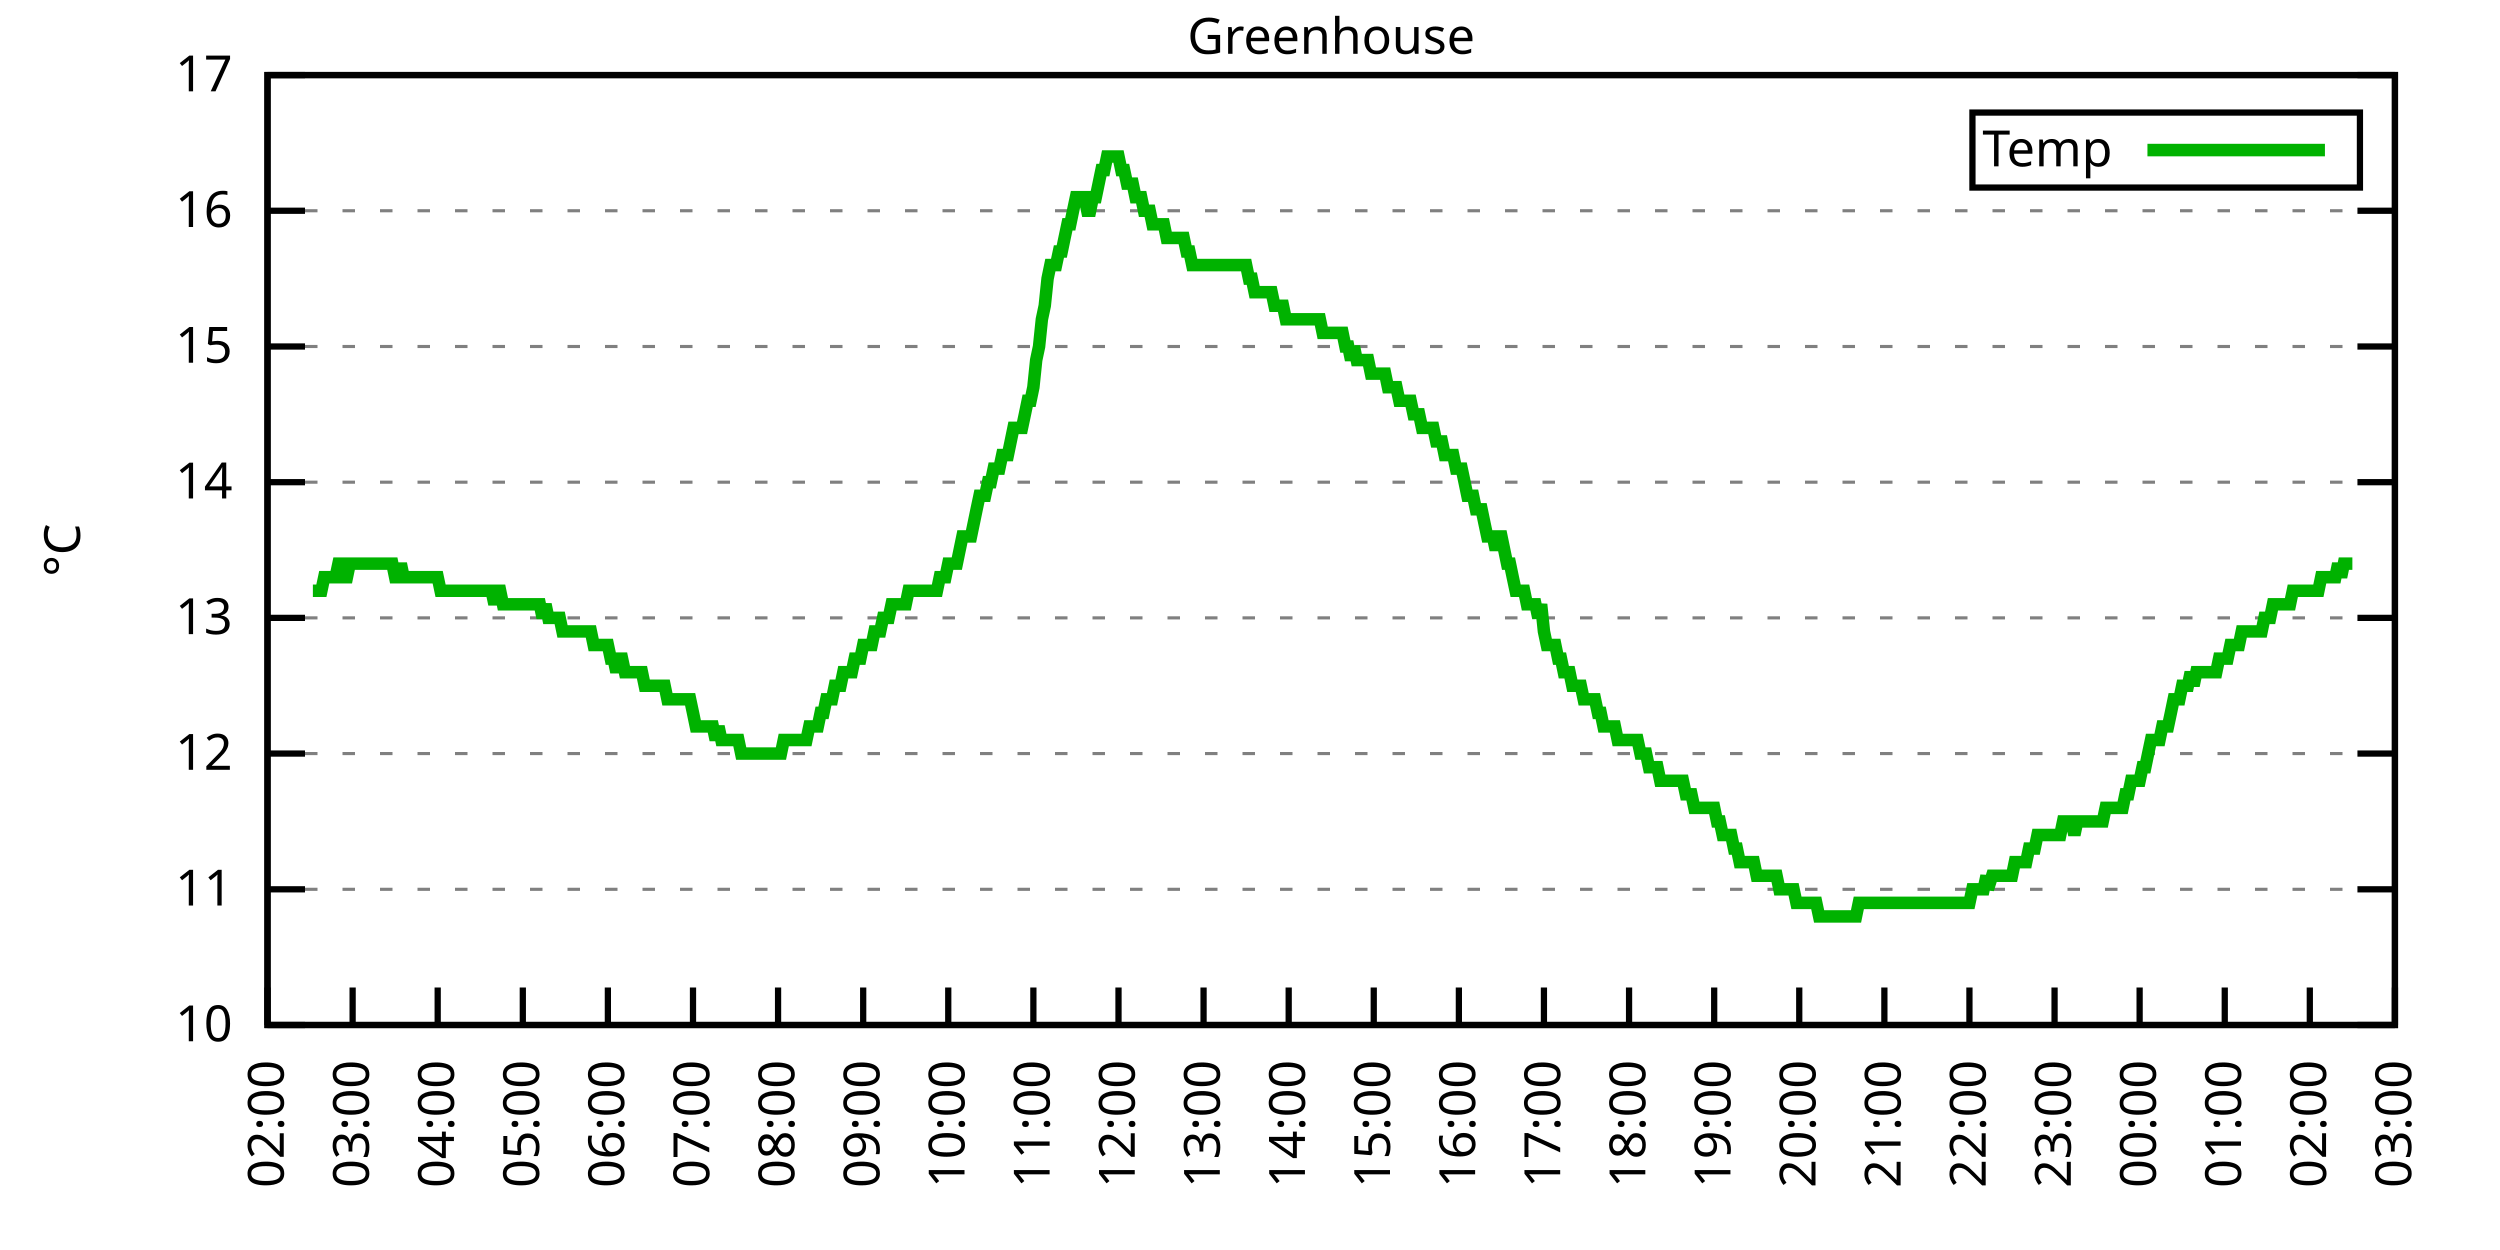
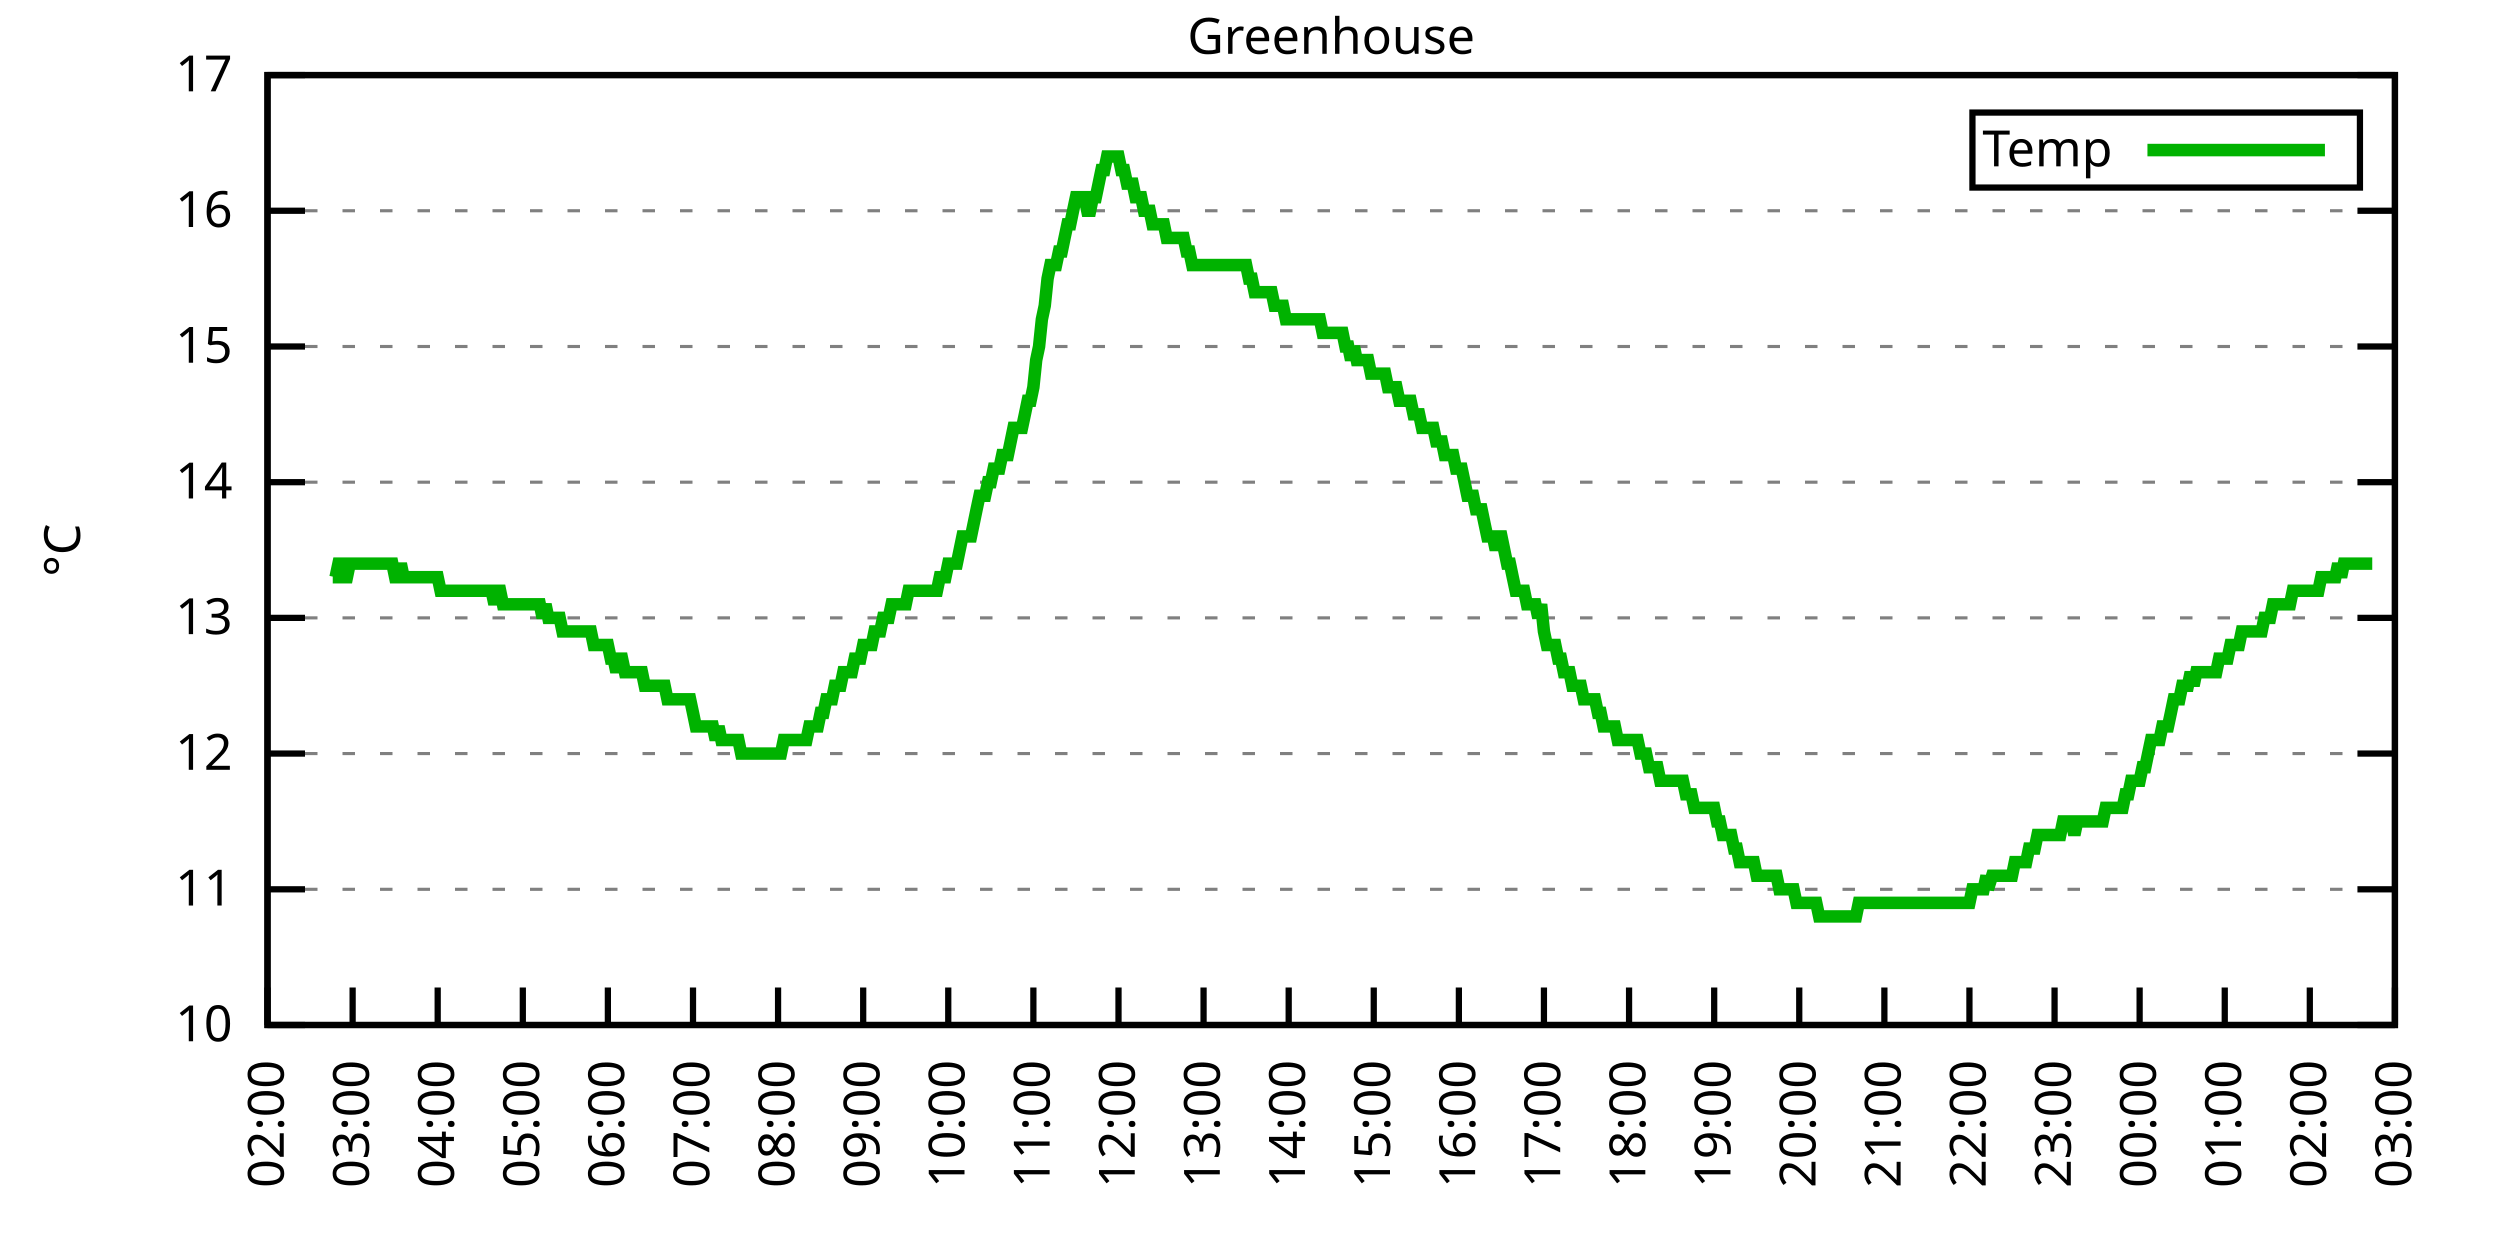
<svg xmlns="http://www.w3.org/2000/svg" xmlns:xlink="http://www.w3.org/1999/xlink" width="400" height="200" viewBox="0 0 400 200">
  <g id="gnuplot_canvas">
    <rect x="0" y="0" width="400" height="200" fill="none" />
    <defs>
      <circle id="gpDot" r="0.5" stroke-width="0.5" stroke="currentColor" />
      <path id="gpPt0" stroke-width="0.333" stroke="currentColor" d="M-1,0 h2 M0,-1 v2" />
      <path id="gpPt1" stroke-width="0.333" stroke="currentColor" d="M-1,-1 L1,1 M1,-1 L-1,1" />
      <path id="gpPt2" stroke-width="0.333" stroke="currentColor" d="M-1,0 L1,0 M0,-1 L0,1 M-1,-1 L1,1 M-1,1 L1,-1" />
      <rect id="gpPt3" stroke-width="0.333" stroke="currentColor" x="-1" y="-1" width="2" height="2" />
      <rect id="gpPt4" stroke-width="0.333" stroke="currentColor" fill="currentColor" x="-1" y="-1" width="2" height="2" />
      <circle id="gpPt5" stroke-width="0.333" stroke="currentColor" cx="0" cy="0" r="1" />
      <use xlink:href="#gpPt5" id="gpPt6" fill="currentColor" stroke="none" />
      <path id="gpPt7" stroke-width="0.333" stroke="currentColor" d="M0,-1.33 L-1.33,0.67 L1.33,0.67 z" />
      <use xlink:href="#gpPt7" id="gpPt8" fill="currentColor" stroke="none" />
      <use xlink:href="#gpPt7" id="gpPt9" stroke="currentColor" transform="rotate(180)" />
      <use xlink:href="#gpPt9" id="gpPt10" fill="currentColor" stroke="none" />
      <use xlink:href="#gpPt3" id="gpPt11" stroke="currentColor" transform="rotate(45)" />
      <use xlink:href="#gpPt11" id="gpPt12" fill="currentColor" stroke="none" />
      <path id="gpPt13" stroke-width="0.333" stroke="currentColor" d="M0,1.330 L1.265,0.411 L0.782,-1.067 L-0.782,-1.076 L-1.265,0.411 z" />
      <use xlink:href="#gpPt13" id="gpPt14" fill="currentColor" stroke="none" />
      <filter id="textbox" filterUnits="objectBoundingBox" x="0" y="0" height="1" width="1">
        <feFlood flood-color="white" flood-opacity="1" result="bgnd" />
        <feComposite in="SourceGraphic" in2="bgnd" operator="atop" />
      </filter>
      <filter id="greybox" filterUnits="objectBoundingBox" x="0" y="0" height="1" width="1">
        <feFlood flood-color="lightgrey" flood-opacity="1" result="grey" />
        <feComposite in="SourceGraphic" in2="grey" operator="atop" />
      </filter>
    </defs>
    <g fill="none" color="white" stroke="currentColor" stroke-width="1.00" stroke-linecap="butt" stroke-linejoin="miter">
</g>
    <g fill="none" color="black" stroke="currentColor" stroke-width="1.00" stroke-linecap="butt" stroke-linejoin="miter">
      <g stroke="none" shape-rendering="crispEdges">
        <polygon fill="rgb(255, 255, 255)" points="42.80,164.00 383.18,164.00 383.18,12.02 42.80,12.02 " />
      </g>
    </g>
    <g fill="none" color="black" stroke="currentColor" stroke-width="1.00" stroke-linecap="butt" stroke-linejoin="miter">
</g>
    <g fill="none" color="black" stroke="black" stroke-width="0.50" stroke-linecap="butt" stroke-linejoin="miter">
</g>
    <g fill="none" color="gray" stroke="currentColor" stroke-width="0.50" stroke-linecap="butt" stroke-linejoin="miter">
      <path stroke="gray" stroke-dasharray="2,4" class="gridline" d="M42.80,164.00 L383.19,164.00  " />
    </g>
    <g fill="none" color="gray" stroke="gray" stroke-width="1.00" stroke-linecap="butt" stroke-linejoin="miter">
</g>
    <g fill="none" color="black" stroke="currentColor" stroke-width="1.00" stroke-linecap="butt" stroke-linejoin="miter">
      <path stroke="black" d="M42.80,164.00 L48.80,164.00 M383.19,164.00 L377.19,164.00  " />
      <g transform="translate(37.20,166.60)" stroke="none" fill="black" font-family="Sans" font-size="8.00" text-anchor="end">
        <text>
          <tspan font-family="Sans"> 10</tspan>
        </text>
      </g>
    </g>
    <g fill="none" color="black" stroke="currentColor" stroke-width="1.00" stroke-linecap="butt" stroke-linejoin="miter">
</g>
    <g fill="none" color="black" stroke="black" stroke-width="0.50" stroke-linecap="butt" stroke-linejoin="miter">
</g>
    <g fill="none" color="gray" stroke="currentColor" stroke-width="0.50" stroke-linecap="butt" stroke-linejoin="miter">
      <path stroke="gray" stroke-dasharray="2,4" class="gridline" d="M42.80,142.29 L383.19,142.29  " />
    </g>
    <g fill="none" color="gray" stroke="gray" stroke-width="1.00" stroke-linecap="butt" stroke-linejoin="miter">
</g>
    <g fill="none" color="black" stroke="currentColor" stroke-width="1.00" stroke-linecap="butt" stroke-linejoin="miter">
      <path stroke="black" d="M42.80,142.29 L48.80,142.29 M383.19,142.29 L377.19,142.29  " />
      <g transform="translate(37.20,144.89)" stroke="none" fill="black" font-family="Sans" font-size="8.00" text-anchor="end">
        <text>
          <tspan font-family="Sans"> 11</tspan>
        </text>
      </g>
    </g>
    <g fill="none" color="black" stroke="currentColor" stroke-width="1.00" stroke-linecap="butt" stroke-linejoin="miter">
</g>
    <g fill="none" color="black" stroke="black" stroke-width="0.50" stroke-linecap="butt" stroke-linejoin="miter">
</g>
    <g fill="none" color="gray" stroke="currentColor" stroke-width="0.50" stroke-linecap="butt" stroke-linejoin="miter">
      <path stroke="gray" stroke-dasharray="2,4" class="gridline" d="M42.80,120.57 L383.19,120.57  " />
    </g>
    <g fill="none" color="gray" stroke="gray" stroke-width="1.00" stroke-linecap="butt" stroke-linejoin="miter">
</g>
    <g fill="none" color="black" stroke="currentColor" stroke-width="1.00" stroke-linecap="butt" stroke-linejoin="miter">
      <path stroke="black" d="M42.80,120.57 L48.80,120.57 M383.19,120.57 L377.19,120.57  " />
      <g transform="translate(37.20,123.17)" stroke="none" fill="black" font-family="Sans" font-size="8.00" text-anchor="end">
        <text>
          <tspan font-family="Sans"> 12</tspan>
        </text>
      </g>
    </g>
    <g fill="none" color="black" stroke="currentColor" stroke-width="1.00" stroke-linecap="butt" stroke-linejoin="miter">
</g>
    <g fill="none" color="black" stroke="black" stroke-width="0.50" stroke-linecap="butt" stroke-linejoin="miter">
</g>
    <g fill="none" color="gray" stroke="currentColor" stroke-width="0.50" stroke-linecap="butt" stroke-linejoin="miter">
      <path stroke="gray" stroke-dasharray="2,4" class="gridline" d="M42.80,98.86 L383.19,98.86  " />
    </g>
    <g fill="none" color="gray" stroke="gray" stroke-width="1.00" stroke-linecap="butt" stroke-linejoin="miter">
</g>
    <g fill="none" color="black" stroke="currentColor" stroke-width="1.00" stroke-linecap="butt" stroke-linejoin="miter">
      <path stroke="black" d="M42.80,98.86 L48.80,98.86 M383.19,98.86 L377.19,98.86  " />
      <g transform="translate(37.20,101.46)" stroke="none" fill="black" font-family="Sans" font-size="8.00" text-anchor="end">
        <text>
          <tspan font-family="Sans"> 13</tspan>
        </text>
      </g>
    </g>
    <g fill="none" color="black" stroke="currentColor" stroke-width="1.00" stroke-linecap="butt" stroke-linejoin="miter">
</g>
    <g fill="none" color="black" stroke="black" stroke-width="0.50" stroke-linecap="butt" stroke-linejoin="miter">
</g>
    <g fill="none" color="gray" stroke="currentColor" stroke-width="0.50" stroke-linecap="butt" stroke-linejoin="miter">
      <path stroke="gray" stroke-dasharray="2,4" class="gridline" d="M42.80,77.15 L383.19,77.15  " />
    </g>
    <g fill="none" color="gray" stroke="gray" stroke-width="1.00" stroke-linecap="butt" stroke-linejoin="miter">
</g>
    <g fill="none" color="black" stroke="currentColor" stroke-width="1.00" stroke-linecap="butt" stroke-linejoin="miter">
      <path stroke="black" d="M42.80,77.15 L48.80,77.15 M383.19,77.15 L377.19,77.15  " />
      <g transform="translate(37.20,79.75)" stroke="none" fill="black" font-family="Sans" font-size="8.00" text-anchor="end">
        <text>
          <tspan font-family="Sans"> 14</tspan>
        </text>
      </g>
    </g>
    <g fill="none" color="black" stroke="currentColor" stroke-width="1.00" stroke-linecap="butt" stroke-linejoin="miter">
</g>
    <g fill="none" color="black" stroke="black" stroke-width="0.50" stroke-linecap="butt" stroke-linejoin="miter">
</g>
    <g fill="none" color="gray" stroke="currentColor" stroke-width="0.50" stroke-linecap="butt" stroke-linejoin="miter">
      <path stroke="gray" stroke-dasharray="2,4" class="gridline" d="M42.80,55.44 L383.19,55.44  " />
    </g>
    <g fill="none" color="gray" stroke="gray" stroke-width="1.00" stroke-linecap="butt" stroke-linejoin="miter">
</g>
    <g fill="none" color="black" stroke="currentColor" stroke-width="1.00" stroke-linecap="butt" stroke-linejoin="miter">
      <path stroke="black" d="M42.80,55.44 L48.80,55.44 M383.19,55.44 L377.19,55.44  " />
      <g transform="translate(37.20,58.04)" stroke="none" fill="black" font-family="Sans" font-size="8.00" text-anchor="end">
        <text>
          <tspan font-family="Sans"> 15</tspan>
        </text>
      </g>
    </g>
    <g fill="none" color="black" stroke="currentColor" stroke-width="1.00" stroke-linecap="butt" stroke-linejoin="miter">
</g>
    <g fill="none" color="black" stroke="black" stroke-width="0.50" stroke-linecap="butt" stroke-linejoin="miter">
</g>
    <g fill="none" color="gray" stroke="currentColor" stroke-width="0.50" stroke-linecap="butt" stroke-linejoin="miter">
      <path stroke="gray" stroke-dasharray="2,4" class="gridline" d="M42.80,33.72 L383.19,33.72  " />
    </g>
    <g fill="none" color="gray" stroke="gray" stroke-width="1.00" stroke-linecap="butt" stroke-linejoin="miter">
</g>
    <g fill="none" color="black" stroke="currentColor" stroke-width="1.00" stroke-linecap="butt" stroke-linejoin="miter">
      <path stroke="black" d="M42.80,33.72 L48.80,33.72 M383.19,33.72 L377.19,33.72  " />
      <g transform="translate(37.20,36.32)" stroke="none" fill="black" font-family="Sans" font-size="8.00" text-anchor="end">
        <text>
          <tspan font-family="Sans"> 16</tspan>
        </text>
      </g>
    </g>
    <g fill="none" color="black" stroke="currentColor" stroke-width="1.00" stroke-linecap="butt" stroke-linejoin="miter">
</g>
    <g fill="none" color="black" stroke="black" stroke-width="0.50" stroke-linecap="butt" stroke-linejoin="miter">
</g>
    <g fill="none" color="gray" stroke="currentColor" stroke-width="0.50" stroke-linecap="butt" stroke-linejoin="miter">
      <path stroke="gray" stroke-dasharray="2,4" class="gridline" d="M42.80,12.01 L383.19,12.01  " />
    </g>
    <g fill="none" color="gray" stroke="gray" stroke-width="1.00" stroke-linecap="butt" stroke-linejoin="miter">
</g>
    <g fill="none" color="black" stroke="currentColor" stroke-width="1.00" stroke-linecap="butt" stroke-linejoin="miter">
      <path stroke="black" d="M42.80,12.01 L48.80,12.01 M383.19,12.01 L377.19,12.01  " />
      <g transform="translate(37.20,14.61)" stroke="none" fill="black" font-family="Sans" font-size="8.00" text-anchor="end">
        <text>
          <tspan font-family="Sans"> 17</tspan>
        </text>
      </g>
    </g>
    <g fill="none" color="black" stroke="currentColor" stroke-width="1.00" stroke-linecap="butt" stroke-linejoin="miter">
      <path stroke="black" d="M42.80,164.00 L42.80,158.00  " />
      <g transform="translate(45.40,169.60) rotate(270.00)" stroke="none" fill="black" font-family="Sans" font-size="8.00" text-anchor="end">
        <text>
          <tspan font-family="Sans">02:00</tspan>
        </text>
      </g>
    </g>
    <g fill="none" color="black" stroke="currentColor" stroke-width="1.00" stroke-linecap="butt" stroke-linejoin="miter">
      <path stroke="black" d="M56.42,164.00 L56.42,158.00  " />
      <g transform="translate(59.02,169.60) rotate(270.00)" stroke="none" fill="black" font-family="Sans" font-size="8.00" text-anchor="end">
        <text>
          <tspan font-family="Sans">03:00</tspan>
        </text>
      </g>
    </g>
    <g fill="none" color="black" stroke="currentColor" stroke-width="1.00" stroke-linecap="butt" stroke-linejoin="miter">
      <path stroke="black" d="M70.03,164.00 L70.03,158.00  " />
      <g transform="translate(72.63,169.60) rotate(270.00)" stroke="none" fill="black" font-family="Sans" font-size="8.00" text-anchor="end">
        <text>
          <tspan font-family="Sans">04:00</tspan>
        </text>
      </g>
    </g>
    <g fill="none" color="black" stroke="currentColor" stroke-width="1.00" stroke-linecap="butt" stroke-linejoin="miter">
      <path stroke="black" d="M83.65,164.00 L83.65,158.00  " />
      <g transform="translate(86.25,169.60) rotate(270.00)" stroke="none" fill="black" font-family="Sans" font-size="8.00" text-anchor="end">
        <text>
          <tspan font-family="Sans">05:00</tspan>
        </text>
      </g>
    </g>
    <g fill="none" color="black" stroke="currentColor" stroke-width="1.00" stroke-linecap="butt" stroke-linejoin="miter">
      <path stroke="black" d="M97.26,164.00 L97.26,158.00  " />
      <g transform="translate(99.86,169.60) rotate(270.00)" stroke="none" fill="black" font-family="Sans" font-size="8.00" text-anchor="end">
        <text>
          <tspan font-family="Sans">06:00</tspan>
        </text>
      </g>
    </g>
    <g fill="none" color="black" stroke="currentColor" stroke-width="1.00" stroke-linecap="butt" stroke-linejoin="miter">
      <path stroke="black" d="M110.88,164.00 L110.88,158.00  " />
      <g transform="translate(113.48,169.60) rotate(270.00)" stroke="none" fill="black" font-family="Sans" font-size="8.00" text-anchor="end">
        <text>
          <tspan font-family="Sans">07:00</tspan>
        </text>
      </g>
    </g>
    <g fill="none" color="black" stroke="currentColor" stroke-width="1.00" stroke-linecap="butt" stroke-linejoin="miter">
      <path stroke="black" d="M124.49,164.00 L124.49,158.00  " />
      <g transform="translate(127.09,169.60) rotate(270.00)" stroke="none" fill="black" font-family="Sans" font-size="8.00" text-anchor="end">
        <text>
          <tspan font-family="Sans">08:00</tspan>
        </text>
      </g>
    </g>
    <g fill="none" color="black" stroke="currentColor" stroke-width="1.00" stroke-linecap="butt" stroke-linejoin="miter">
      <path stroke="black" d="M138.11,164.00 L138.11,158.00  " />
      <g transform="translate(140.71,169.60) rotate(270.00)" stroke="none" fill="black" font-family="Sans" font-size="8.00" text-anchor="end">
        <text>
          <tspan font-family="Sans">09:00</tspan>
        </text>
      </g>
    </g>
    <g fill="none" color="black" stroke="currentColor" stroke-width="1.00" stroke-linecap="butt" stroke-linejoin="miter">
      <path stroke="black" d="M151.72,164.00 L151.72,158.00  " />
      <g transform="translate(154.32,169.60) rotate(270.00)" stroke="none" fill="black" font-family="Sans" font-size="8.00" text-anchor="end">
        <text>
          <tspan font-family="Sans">10:00</tspan>
        </text>
      </g>
    </g>
    <g fill="none" color="black" stroke="currentColor" stroke-width="1.00" stroke-linecap="butt" stroke-linejoin="miter">
      <path stroke="black" d="M165.34,164.00 L165.34,158.00  " />
      <g transform="translate(167.94,169.60) rotate(270.00)" stroke="none" fill="black" font-family="Sans" font-size="8.00" text-anchor="end">
        <text>
          <tspan font-family="Sans">11:00</tspan>
        </text>
      </g>
    </g>
    <g fill="none" color="black" stroke="currentColor" stroke-width="1.00" stroke-linecap="butt" stroke-linejoin="miter">
      <path stroke="black" d="M178.96,164.00 L178.96,158.00  " />
      <g transform="translate(181.56,169.60) rotate(270.00)" stroke="none" fill="black" font-family="Sans" font-size="8.00" text-anchor="end">
        <text>
          <tspan font-family="Sans">12:00</tspan>
        </text>
      </g>
    </g>
    <g fill="none" color="black" stroke="currentColor" stroke-width="1.00" stroke-linecap="butt" stroke-linejoin="miter">
      <path stroke="black" d="M192.57,164.00 L192.57,158.00  " />
      <g transform="translate(195.17,169.60) rotate(270.00)" stroke="none" fill="black" font-family="Sans" font-size="8.00" text-anchor="end">
        <text>
          <tspan font-family="Sans">13:00</tspan>
        </text>
      </g>
    </g>
    <g fill="none" color="black" stroke="currentColor" stroke-width="1.00" stroke-linecap="butt" stroke-linejoin="miter">
      <path stroke="black" d="M206.19,164.00 L206.19,158.00  " />
      <g transform="translate(208.79,169.60) rotate(270.00)" stroke="none" fill="black" font-family="Sans" font-size="8.00" text-anchor="end">
        <text>
          <tspan font-family="Sans">14:00</tspan>
        </text>
      </g>
    </g>
    <g fill="none" color="black" stroke="currentColor" stroke-width="1.00" stroke-linecap="butt" stroke-linejoin="miter">
      <path stroke="black" d="M219.80,164.00 L219.80,158.00  " />
      <g transform="translate(222.40,169.60) rotate(270.00)" stroke="none" fill="black" font-family="Sans" font-size="8.00" text-anchor="end">
        <text>
          <tspan font-family="Sans">15:00</tspan>
        </text>
      </g>
    </g>
    <g fill="none" color="black" stroke="currentColor" stroke-width="1.00" stroke-linecap="butt" stroke-linejoin="miter">
      <path stroke="black" d="M233.42,164.00 L233.42,158.00  " />
      <g transform="translate(236.02,169.60) rotate(270.00)" stroke="none" fill="black" font-family="Sans" font-size="8.00" text-anchor="end">
        <text>
          <tspan font-family="Sans">16:00</tspan>
        </text>
      </g>
    </g>
    <g fill="none" color="black" stroke="currentColor" stroke-width="1.00" stroke-linecap="butt" stroke-linejoin="miter">
      <path stroke="black" d="M247.03,164.00 L247.03,158.00  " />
      <g transform="translate(249.63,169.60) rotate(270.00)" stroke="none" fill="black" font-family="Sans" font-size="8.00" text-anchor="end">
        <text>
          <tspan font-family="Sans">17:00</tspan>
        </text>
      </g>
    </g>
    <g fill="none" color="black" stroke="currentColor" stroke-width="1.00" stroke-linecap="butt" stroke-linejoin="miter">
      <path stroke="black" d="M260.65,164.00 L260.65,158.00  " />
      <g transform="translate(263.25,169.60) rotate(270.00)" stroke="none" fill="black" font-family="Sans" font-size="8.00" text-anchor="end">
        <text>
          <tspan font-family="Sans">18:00</tspan>
        </text>
      </g>
    </g>
    <g fill="none" color="black" stroke="currentColor" stroke-width="1.00" stroke-linecap="butt" stroke-linejoin="miter">
      <path stroke="black" d="M274.27,164.00 L274.27,158.00  " />
      <g transform="translate(276.87,169.60) rotate(270.00)" stroke="none" fill="black" font-family="Sans" font-size="8.00" text-anchor="end">
        <text>
          <tspan font-family="Sans">19:00</tspan>
        </text>
      </g>
    </g>
    <g fill="none" color="black" stroke="currentColor" stroke-width="1.00" stroke-linecap="butt" stroke-linejoin="miter">
      <path stroke="black" d="M287.88,164.00 L287.88,158.00  " />
      <g transform="translate(290.48,169.60) rotate(270.00)" stroke="none" fill="black" font-family="Sans" font-size="8.00" text-anchor="end">
        <text>
          <tspan font-family="Sans">20:00</tspan>
        </text>
      </g>
    </g>
    <g fill="none" color="black" stroke="currentColor" stroke-width="1.00" stroke-linecap="butt" stroke-linejoin="miter">
      <path stroke="black" d="M301.50,164.00 L301.50,158.00  " />
      <g transform="translate(304.10,169.60) rotate(270.00)" stroke="none" fill="black" font-family="Sans" font-size="8.00" text-anchor="end">
        <text>
          <tspan font-family="Sans">21:00</tspan>
        </text>
      </g>
    </g>
    <g fill="none" color="black" stroke="currentColor" stroke-width="1.00" stroke-linecap="butt" stroke-linejoin="miter">
      <path stroke="black" d="M315.11,164.00 L315.11,158.00  " />
      <g transform="translate(317.71,169.60) rotate(270.00)" stroke="none" fill="black" font-family="Sans" font-size="8.00" text-anchor="end">
        <text>
          <tspan font-family="Sans">22:00</tspan>
        </text>
      </g>
    </g>
    <g fill="none" color="black" stroke="currentColor" stroke-width="1.00" stroke-linecap="butt" stroke-linejoin="miter">
      <path stroke="black" d="M328.73,164.00 L328.73,158.00  " />
      <g transform="translate(331.33,169.60) rotate(270.00)" stroke="none" fill="black" font-family="Sans" font-size="8.00" text-anchor="end">
        <text>
          <tspan font-family="Sans">23:00</tspan>
        </text>
      </g>
    </g>
    <g fill="none" color="black" stroke="currentColor" stroke-width="1.00" stroke-linecap="butt" stroke-linejoin="miter">
      <path stroke="black" d="M342.34,164.00 L342.34,158.00  " />
      <g transform="translate(344.94,169.60) rotate(270.00)" stroke="none" fill="black" font-family="Sans" font-size="8.00" text-anchor="end">
        <text>
          <tspan font-family="Sans">00:00</tspan>
        </text>
      </g>
    </g>
    <g fill="none" color="black" stroke="currentColor" stroke-width="1.00" stroke-linecap="butt" stroke-linejoin="miter">
      <path stroke="black" d="M355.96,164.00 L355.96,158.00  " />
      <g transform="translate(358.56,169.60) rotate(270.00)" stroke="none" fill="black" font-family="Sans" font-size="8.00" text-anchor="end">
        <text>
          <tspan font-family="Sans">01:00</tspan>
        </text>
      </g>
    </g>
    <g fill="none" color="black" stroke="currentColor" stroke-width="1.00" stroke-linecap="butt" stroke-linejoin="miter">
      <path stroke="black" d="M369.57,164.00 L369.57,158.00  " />
      <g transform="translate(372.17,169.60) rotate(270.00)" stroke="none" fill="black" font-family="Sans" font-size="8.00" text-anchor="end">
        <text>
          <tspan font-family="Sans">02:00</tspan>
        </text>
      </g>
    </g>
    <g fill="none" color="black" stroke="currentColor" stroke-width="1.00" stroke-linecap="butt" stroke-linejoin="miter">
      <path stroke="black" d="M383.19,164.00 L383.19,158.00  " />
      <g transform="translate(385.79,169.60) rotate(270.00)" stroke="none" fill="black" font-family="Sans" font-size="8.00" text-anchor="end">
        <text>
          <tspan font-family="Sans">03:00</tspan>
        </text>
      </g>
    </g>
    <g fill="none" color="black" stroke="currentColor" stroke-width="1.00" stroke-linecap="butt" stroke-linejoin="miter">
</g>
    <g fill="none" color="black" stroke="currentColor" stroke-width="1.00" stroke-linecap="butt" stroke-linejoin="miter">
      <path stroke="black" d="M42.80,12.01 L42.80,164.00 L383.19,164.00 L383.19,12.01 L42.80,12.01 Z  " />
    </g>
    <g fill="none" color="black" stroke="currentColor" stroke-width="1.00" stroke-linecap="butt" stroke-linejoin="miter">
</g>
    <g fill="none" color="black" stroke="currentColor" stroke-width="1.00" stroke-linecap="butt" stroke-linejoin="miter">
      <path stroke="black" d="M315.59,30.01 L315.59,18.01 L377.59,18.01 L377.59,30.01 L315.59,30.01 Z  " />
    </g>
    <g id="Greenhouse_plot_1">
      <g fill="none" color="white" stroke="black" stroke-width="2.00" stroke-linecap="butt" stroke-linejoin="miter">
</g>
      <g fill="none" color="black" stroke="currentColor" stroke-width="2.00" stroke-linecap="butt" stroke-linejoin="miter">
        <g transform="translate(337.99,26.61)" stroke="none" fill="black" font-family="Sans" font-size="8.00" text-anchor="end">
          <text>
            <tspan font-family="Sans">Temp</tspan>
          </text>
        </g>
      </g>
      <g fill="none" color="black" stroke="currentColor" stroke-width="2.00" stroke-linecap="butt" stroke-linejoin="miter">
-         <path stroke="rgb(  0, 178,   0)" d="M343.59,24.01 L371.99,24.01 M50.06,94.52 L50.52,94.52 L50.97,94.52 L51.42,94.52 L51.88,92.35 L52.33,92.35   L52.78,92.35 L53.24,92.35 L53.69,92.35 L54.15,90.18 L54.60,90.18 L55.05,92.35 L55.51,92.35 L55.96,90.18   L56.42,90.18 L56.87,90.18 L57.32,90.18 L57.78,90.18 L58.23,90.18 L58.68,90.18 L59.14,90.18 L59.59,90.18   L60.05,90.18 L60.50,90.18 L60.95,90.18 L61.41,90.18 L61.86,90.18 L62.32,90.18 L62.77,90.18 L63.22,92.35   L63.68,92.35 L64.13,90.18 L64.58,92.35 L65.04,92.35 L65.49,92.35 L65.95,92.35 L66.40,92.35 L66.85,92.35   L67.31,92.35 L67.76,92.35 L68.22,92.35 L68.67,92.35 L69.12,92.35 L69.58,92.35 L70.03,92.35 L70.49,94.52   L70.94,94.52 L71.39,94.52 L71.85,94.52 L72.30,94.52 L72.75,94.52 L73.21,94.52 L73.66,94.52 L74.12,94.52   L74.57,94.52 L75.02,94.52 L75.48,94.52 L75.93,94.52 L76.39,94.52 L76.84,94.52 L77.29,94.52 L77.75,94.52   L78.20,94.52 L78.65,94.52 L79.11,96.69 L79.56,94.52 L80.02,94.52 L80.47,96.69 L80.92,96.69 L81.38,96.69   L81.83,96.69 L82.29,96.69 L82.74,96.69 L83.19,96.69 L83.65,96.69 L84.10,96.69 L84.55,96.69 L85.01,96.69   L85.46,96.69 L85.92,96.69 L86.37,96.69 L86.82,98.86 L87.28,96.69 L87.73,98.86 L88.19,98.86 L88.64,98.86   L89.09,98.86 L89.55,98.86 L90.00,101.03 L90.45,101.03 L90.91,101.03 L91.36,101.03 L91.82,101.03 L92.27,101.03   L92.72,101.03 L93.18,101.03 L93.63,101.03 L94.09,101.03 L94.54,101.03 L94.99,103.20 L95.45,103.20 L95.90,103.20   L96.35,103.20 L96.81,103.20 L97.26,103.20 L97.72,105.38 L98.17,105.38 L98.62,107.55 L99.08,105.38 L99.53,105.38   L99.99,107.55 L100.44,107.55 L100.89,107.55 L101.35,107.55 L101.80,107.55 L102.25,107.55 L102.71,107.55 L103.16,109.72   L103.62,109.72 L104.07,109.72 L104.52,109.72 L104.98,109.72 L105.43,109.72 L105.89,109.72 L106.34,109.72 L106.79,111.89   L107.25,111.89 L107.70,111.89 L108.15,111.89 L108.61,111.89 L109.06,111.89 L109.52,111.89 L109.97,111.89 L110.42,111.89   L110.88,114.06 L111.33,116.23 L111.79,116.23 L112.24,116.23 L112.69,116.23 L113.15,116.23 L113.60,116.23 L114.05,116.23   L114.51,118.40 L114.96,116.23 L115.42,118.40 L115.87,118.40 L116.32,118.40 L116.78,118.40 L117.23,118.40 L117.69,118.40   L118.14,118.40 L118.59,120.57 L119.05,120.57 L119.50,120.57 L119.96,120.57 L120.41,120.57 L120.86,120.57 L121.32,120.57   L121.77,120.57 L122.22,120.57 L122.68,120.57 L123.13,120.57 L123.59,120.57 L124.04,120.57 L124.49,120.57 L124.95,120.57   L125.40,118.40 L125.86,118.40 L126.31,118.40 L126.76,118.40 L127.22,118.40 L127.67,118.40 L128.12,118.40 L128.58,118.40   L129.03,118.40 L129.49,116.23 L129.94,116.23 L130.39,116.23 L130.85,116.23 L131.30,114.06 L131.76,114.06 L132.21,111.89   L132.66,111.89 L133.12,111.89 L133.57,109.72 L134.02,109.72 L134.48,109.72 L134.93,107.55 L135.39,107.55 L135.84,107.55   L136.29,107.55 L136.75,105.38 L137.20,105.38 L137.66,105.38 L138.11,103.20 L138.56,103.20 L139.02,103.20 L139.47,103.20   L139.92,101.03 L140.38,101.03 L140.83,101.03 L141.29,98.86 L141.74,98.86 L142.19,98.86 L142.65,96.69 L143.10,96.69   L143.56,96.69 L144.01,96.69 L144.46,96.69 L144.92,96.69 L145.37,94.52 L145.82,94.52 L146.28,94.52 L146.73,94.52   L147.19,94.52 L147.64,94.52 L148.09,94.52 L148.55,94.52 L149.00,94.52 L149.46,94.52 L149.91,94.52 L150.36,92.35   L150.82,92.35 L151.27,92.35 L151.72,90.18 L152.18,90.18 L152.63,90.18 L153.09,90.18 L153.54,88.00 L153.99,85.83   L154.45,85.83 L154.90,85.83 L155.36,85.83 L155.81,83.66 L156.26,81.49 L156.72,79.32 L157.17,79.32 L157.62,79.32   L158.08,77.15 L158.53,77.15 L158.99,74.98 L159.44,74.98 L159.89,74.98 L160.35,72.81 L160.80,72.81 L161.26,72.81   L161.71,70.63 L162.16,68.46 L162.62,68.46 L163.07,68.46 L163.52,68.46 L163.98,66.29 L164.43,64.12 L164.89,64.12   L165.34,61.95 L165.79,57.61 L166.25,55.44 L166.70,51.09 L167.16,48.92 L167.61,44.58 L168.06,42.41 L168.52,42.41   L168.97,42.41 L169.43,40.24 L169.88,40.24 L170.33,38.07 L170.79,35.89 L171.24,35.89 L171.69,33.72 L172.15,31.55   L172.60,31.55 L173.06,31.55 L173.51,31.55 L173.96,33.72 L174.42,33.72 L174.87,31.55 L175.33,31.55 L175.78,29.38   L176.23,27.21 L176.69,27.21 L177.14,25.04 L177.59,25.04 L178.05,25.04 L178.50,25.04 L178.96,25.04 L179.41,27.21   L179.86,27.21 L180.32,29.38 L180.77,29.38 L181.23,29.38 L181.68,31.55 L182.13,31.55 L182.59,31.55 L183.04,33.72   L183.49,33.72 L183.95,33.72 L184.40,35.89 L184.86,35.89 L185.31,35.89 L185.76,35.89 L186.22,35.89 L186.67,38.07   L187.13,38.07 L187.58,38.07 L188.03,38.07 L188.49,38.07 L188.94,38.07 L189.39,38.07 L189.85,40.24 L190.30,40.24   L190.76,42.41 L191.21,42.41 L191.66,42.41 L192.12,42.41 L192.57,42.41 L193.03,42.41 L193.48,42.41 L193.93,42.41   L194.39,42.41 L194.84,42.41 L195.29,42.41 L195.75,42.41 L196.20,42.41 L196.66,42.41 L197.11,42.41 L197.56,42.41   L198.02,42.41 L198.47,42.41 L198.93,42.41 L199.38,42.41 L199.83,44.58 L200.29,44.58 L200.74,46.75 L201.19,46.75   L201.65,46.75 L202.10,46.75 L202.56,46.75 L203.01,46.75 L203.46,46.75 L203.92,48.92 L204.37,48.92 L204.83,48.92   L205.28,48.92 L205.73,51.09 L206.19,51.09 L206.64,51.09 L207.09,51.09 L207.55,51.09 L208.00,51.09 L208.46,51.09   L208.91,51.09 L209.36,51.09 L209.82,51.09 L210.27,51.09 L210.73,51.09 L211.18,51.09 L211.63,53.26 L212.09,53.26   L212.54,53.26 L213.00,53.26 L213.45,53.26 L213.90,53.26 L214.36,53.26 L214.81,53.26 L215.26,55.44 L215.72,55.44   L216.17,57.61 L216.63,55.44 L217.08,57.61 L217.53,57.61 L217.99,57.61 L218.44,57.61 L218.90,57.61 L219.35,59.78   L219.80,59.78 L220.26,59.78 L220.71,59.78 L221.16,59.78 L221.62,59.78 L222.07,61.95 L222.53,61.95 L222.98,61.95   L223.43,61.95 L223.89,64.12 L224.34,64.12 L224.80,64.12 L225.25,64.12 L225.70,64.12 L226.16,66.29 L226.61,66.29   L227.06,66.29 L227.52,68.46 L227.97,68.46 L228.43,68.46 L228.88,68.46 L229.33,68.46 L229.79,70.63 L230.24,70.63   L230.70,70.63 L231.15,72.81 L231.60,72.81 L232.06,72.81 L232.51,72.81 L232.96,74.98 L233.42,74.98 L233.87,74.98   L234.33,77.15 L234.78,79.32 L235.23,79.32 L235.69,79.32 L236.14,81.49 L236.60,81.49 L237.05,81.49 L237.50,83.66   L237.96,85.83 L238.41,85.83 L238.86,85.83 L239.32,88.00 L239.77,85.83 L240.23,85.83 L240.68,88.00 L241.13,90.18   L241.59,90.18 L242.04,92.35 L242.50,94.52 L242.95,94.52 L243.40,94.52 L243.86,94.52 L244.31,96.69 L244.76,96.69   L245.22,96.69 L245.67,96.69 L246.13,98.86 L246.58,96.69 L247.03,101.03 L247.49,103.20 L247.94,103.20 L248.40,103.20   L248.85,103.20 L249.30,105.38 L249.76,105.38 L250.21,107.55 L250.66,107.55 L251.12,107.55 L251.57,109.72 L252.03,109.72   L252.48,109.72 L252.93,109.72 L253.39,111.89 L253.84,111.89 L254.30,111.89 L254.75,111.89 L255.20,111.89 L255.66,114.06   L256.11,114.06 L256.56,116.23 L257.02,116.23 L257.47,116.23 L257.93,116.23 L258.38,116.23 L258.83,118.40 L259.29,118.40   L259.74,118.40 L260.20,118.40 L260.65,118.40 L261.10,118.40 L261.56,118.40 L262.01,118.40 L262.47,120.57 L262.92,120.57   L263.37,120.57 L263.83,122.75 L264.28,122.75 L264.73,122.75 L265.19,122.75 L265.64,124.92 L266.10,124.92 L266.55,124.92   L267.00,124.92 L267.46,124.92 L267.91,124.92 L268.37,124.92 L268.82,124.92 L269.27,124.92 L269.73,127.09 L270.18,127.09   L270.63,127.09 L271.09,129.26 L271.54,129.26 L272.00,129.26 L272.45,129.26 L272.90,129.26 L273.36,129.26 L273.81,129.26   L274.27,129.26 L274.72,131.43 L275.17,131.43 L275.63,133.60 L276.08,133.60 L276.53,133.60 L276.99,133.60 L277.44,135.77   L277.90,135.77 L278.35,137.94 L278.80,137.94 L279.26,137.94 L279.71,137.94 L280.17,137.94 L280.62,137.94 L281.07,140.12   L281.53,140.12 L281.98,140.12 L282.43,140.12 L282.89,140.12 L283.34,140.12 L283.80,140.12 L284.25,140.12 L284.70,142.29   L285.16,142.29 L285.61,142.29 L286.07,142.29 L286.52,142.29 L286.97,142.29 L287.43,144.46 L287.88,144.46 L288.33,144.46   L288.79,144.46 L289.24,144.46 L289.70,144.46 L290.15,144.46 L290.60,144.46 L291.06,146.63 L291.51,146.63 L291.97,146.63   L292.42,146.63 L292.87,146.63 L293.33,146.63 L293.78,146.63 L294.23,146.63 L294.69,146.63 L295.14,146.63 L295.60,146.63   L296.05,146.63 L296.50,146.63 L296.96,146.63 L297.41,144.46 L297.87,144.46 L298.32,144.46 L298.77,144.46 L299.23,144.46   L299.68,144.46 L300.13,144.46 L300.59,144.46 L301.04,144.46 L301.50,144.46 L301.95,144.46 L302.40,144.46 L302.86,144.46   L303.31,144.46 L303.77,144.46 L304.22,144.46 L304.67,144.46 L305.13,144.46 L305.58,144.46 L306.03,144.46 L306.49,144.46   L306.94,144.46 L307.40,144.46 L307.85,144.46 L308.30,144.46 L308.76,144.46 L309.21,144.46 L309.67,144.46 L310.12,144.46   L310.57,144.46 L311.03,144.46 L311.48,144.46 L311.94,144.46 L312.39,144.46 L312.84,144.46 L314.20,144.46 L315.11,144.46   L315.57,142.29 L316.02,142.29 L316.47,142.29 L316.93,142.29 L317.38,142.29 L317.84,140.12 L318.06,142.29 L318.74,140.12   L319.20,140.12 L319.65,140.12 L320.10,140.12 L320.56,140.12 L321.01,140.12 L321.47,140.12 L321.92,140.12 L322.37,137.94   L322.83,137.94 L323.28,137.94 L323.74,137.94 L324.19,137.94 L324.64,135.77 L325.10,135.77 L325.55,135.77 L326.00,133.60   L326.46,133.60 L326.91,133.60 L327.37,133.60 L327.82,133.60 L328.27,133.60 L328.73,133.60 L329.18,133.60 L329.64,133.60   L330.09,131.43 L330.54,131.43 L331.00,131.43 L331.45,131.43 L331.90,133.60 L332.36,131.43 L332.81,131.43 L333.27,131.43   L333.72,131.43 L334.17,131.43 L334.63,131.43 L335.08,131.43 L335.54,131.43 L335.99,131.43 L336.44,131.43 L336.90,129.26   L337.35,129.26 L337.80,129.26 L338.26,129.26 L338.71,129.26 L339.17,129.26 L339.62,129.26 L340.07,127.09 L340.53,127.09   L340.98,124.92 L341.44,124.92 L341.89,124.92 L342.34,124.92 L342.80,122.75 L343.25,122.75 L343.70,120.57 L344.16,118.40   L344.61,118.40 L345.07,118.40 L345.52,118.40 L345.97,116.23 L346.43,116.23 L346.88,116.23 L347.34,114.06 L347.79,111.89   L348.24,111.89 L348.70,111.89 L349.15,109.72 L349.60,109.72 L350.06,109.72 L350.51,107.55 L350.97,109.72 L351.42,107.55   L351.87,107.55 L352.33,107.55 L352.78,107.55 L353.24,107.55 L353.69,107.55 L354.14,107.55 L354.60,107.55 L355.05,105.38   L355.50,105.38 L355.96,105.38 L356.41,105.38 L356.87,103.20 L357.32,103.20 L357.77,103.20 L358.23,103.20 L358.68,101.03   L359.14,101.03 L359.59,101.03 L360.04,101.03 L360.50,101.03 L360.95,101.03 L361.41,101.03 L361.86,101.03 L362.31,98.86   L362.77,98.86 L363.22,98.86 L363.67,96.69 L364.13,96.69 L364.58,96.69 L365.04,96.69 L365.49,96.69 L365.94,96.69   L366.40,96.69 L366.85,94.52 L367.31,94.52 L367.76,94.52 L368.21,94.52 L368.67,94.52 L369.12,94.52 L369.57,94.52   L370.03,94.52 L370.48,94.52 L370.94,94.52 L371.39,92.35 L371.84,92.35 L372.30,92.35 L372.75,92.35 L373.21,92.35   L373.66,92.35 L374.11,90.18 L374.57,92.35 L375.02,90.18 L375.47,90.18 L375.93,90.18 L376.38,90.18  " />
+         <path stroke="rgb(  0, 178,   0)" d="M343.59,24.01 L371.99,24.01 M53.24,92.35 L53.69,92.35 L54.15,90.18 L54.60,90.18 L55.05,92.35 L55.51,92.35   L55.96,90.18 L56.42,90.18 L56.87,90.18 L57.32,90.18 L57.78,90.18 L58.23,90.18 L58.68,90.18 L59.14,90.18   L59.59,90.18 L60.05,90.18 L60.50,90.18 L60.95,90.18 L61.41,90.18 L61.86,90.18 L62.32,90.18 L62.77,90.18   L63.22,92.35 L63.68,92.35 L64.13,90.18 L64.58,92.35 L65.04,92.35 L65.49,92.35 L65.95,92.35 L66.40,92.35   L66.85,92.35 L67.31,92.35 L67.76,92.35 L68.22,92.35 L68.67,92.35 L69.12,92.35 L69.58,92.35 L70.03,92.35   L70.49,94.52 L70.94,94.52 L71.39,94.52 L71.85,94.52 L72.30,94.52 L72.75,94.52 L73.21,94.52 L73.66,94.52   L74.12,94.52 L74.57,94.52 L75.02,94.52 L75.48,94.52 L75.93,94.52 L76.39,94.52 L76.84,94.52 L77.29,94.52   L77.75,94.52 L78.20,94.52 L78.65,94.52 L79.11,96.69 L79.56,94.52 L80.02,94.52 L80.47,96.69 L80.92,96.69   L81.38,96.69 L81.83,96.69 L82.29,96.69 L82.74,96.69 L83.19,96.69 L83.65,96.69 L84.10,96.69 L84.55,96.69   L85.01,96.69 L85.46,96.69 L85.92,96.69 L86.37,96.69 L86.82,98.86 L87.28,96.69 L87.73,98.86 L88.19,98.86   L88.64,98.86 L89.09,98.86 L89.55,98.86 L90.00,101.03 L90.45,101.03 L90.91,101.03 L91.36,101.03 L91.82,101.03   L92.27,101.03 L92.72,101.03 L93.18,101.03 L93.63,101.03 L94.09,101.03 L94.54,101.03 L94.99,103.20 L95.45,103.20   L95.90,103.20 L96.35,103.20 L96.81,103.20 L97.26,103.20 L97.72,105.38 L98.17,105.38 L98.62,107.55 L99.08,105.38   L99.53,105.38 L99.99,107.55 L100.44,107.55 L100.89,107.55 L101.35,107.55 L101.80,107.55 L102.25,107.55 L102.71,107.55   L103.16,109.72 L103.62,109.72 L104.07,109.72 L104.52,109.72 L104.98,109.72 L105.43,109.72 L105.89,109.72 L106.34,109.72   L106.79,111.89 L107.25,111.89 L107.70,111.89 L108.15,111.89 L108.61,111.89 L109.06,111.89 L109.52,111.89 L109.97,111.89   L110.42,111.89 L110.88,114.06 L111.33,116.23 L111.79,116.23 L112.24,116.23 L112.69,116.23 L113.15,116.23 L113.60,116.23   L114.05,116.23 L114.51,118.40 L114.96,116.23 L115.42,118.40 L115.87,118.40 L116.32,118.40 L116.78,118.40 L117.23,118.40   L117.69,118.40 L118.14,118.40 L118.59,120.57 L119.05,120.57 L119.50,120.57 L119.96,120.57 L120.41,120.57 L120.86,120.57   L121.32,120.57 L121.77,120.57 L122.22,120.57 L122.68,120.57 L123.13,120.57 L123.59,120.57 L124.04,120.57 L124.49,120.57   L124.95,120.57 L125.40,118.40 L125.86,118.40 L126.31,118.40 L126.76,118.40 L127.22,118.40 L127.67,118.40 L128.12,118.40   L128.58,118.40 L129.03,118.40 L129.49,116.23 L129.94,116.23 L130.39,116.23 L130.85,116.23 L131.30,114.06 L131.76,114.06   L132.21,111.89 L132.66,111.89 L133.12,111.89 L133.57,109.72 L134.02,109.72 L134.48,109.72 L134.93,107.55 L135.39,107.55   L135.84,107.55 L136.29,107.55 L136.75,105.38 L137.20,105.38 L137.66,105.38 L138.11,103.20 L138.56,103.20 L139.02,103.20   L139.47,103.20 L139.92,101.03 L140.38,101.03 L140.83,101.03 L141.29,98.86 L141.74,98.86 L142.19,98.86 L142.65,96.69   L143.10,96.69 L143.56,96.69 L144.01,96.69 L144.46,96.69 L144.92,96.69 L145.37,94.52 L145.82,94.52 L146.28,94.52   L146.73,94.52 L147.19,94.52 L147.64,94.52 L148.09,94.52 L148.55,94.52 L149.00,94.52 L149.46,94.52 L149.91,94.52   L150.36,92.35 L150.82,92.35 L151.27,92.35 L151.72,90.18 L152.18,90.18 L152.63,90.18 L153.09,90.18 L153.54,88.00   L153.99,85.83 L154.45,85.83 L154.90,85.83 L155.36,85.83 L155.81,83.66 L156.26,81.49 L156.72,79.32 L157.17,79.32   L157.62,79.32 L158.08,77.15 L158.53,77.15 L158.99,74.98 L159.44,74.98 L159.89,74.98 L160.35,72.81 L160.80,72.81   L161.26,72.81 L161.71,70.63 L162.16,68.46 L162.62,68.46 L163.07,68.46 L163.52,68.46 L163.98,66.29 L164.43,64.12   L164.89,64.12 L165.34,61.95 L165.79,57.61 L166.25,55.44 L166.70,51.09 L167.16,48.92 L167.61,44.58 L168.06,42.41   L168.52,42.41 L168.97,42.41 L169.43,40.24 L169.88,40.24 L170.33,38.07 L170.79,35.89 L171.24,35.89 L171.69,33.72   L172.15,31.55 L172.60,31.55 L173.06,31.55 L173.51,31.55 L173.96,33.72 L174.42,33.72 L174.87,31.55 L175.33,31.55   L175.78,29.38 L176.23,27.21 L176.69,27.21 L177.14,25.04 L177.59,25.04 L178.05,25.04 L178.50,25.04 L178.96,25.04   L179.41,27.21 L179.86,27.21 L180.32,29.38 L180.77,29.38 L181.23,29.38 L181.68,31.55 L182.13,31.55 L182.59,31.55   L183.04,33.72 L183.49,33.72 L183.95,33.72 L184.40,35.89 L184.86,35.89 L185.31,35.89 L185.76,35.89 L186.22,35.89   L186.67,38.07 L187.13,38.07 L187.58,38.07 L188.03,38.07 L188.49,38.07 L188.94,38.07 L189.39,38.07 L189.85,40.24   L190.30,40.24 L190.76,42.41 L191.21,42.41 L191.66,42.41 L192.12,42.41 L192.57,42.41 L193.03,42.41 L193.48,42.41   L193.93,42.41 L194.39,42.41 L194.84,42.41 L195.29,42.41 L195.75,42.41 L196.20,42.41 L196.66,42.41 L197.11,42.41   L197.56,42.41 L198.02,42.41 L198.47,42.41 L198.93,42.41 L199.38,42.41 L199.83,44.58 L200.29,44.58 L200.74,46.75   L201.19,46.75 L201.65,46.75 L202.10,46.75 L202.56,46.75 L203.01,46.75 L203.46,46.75 L203.92,48.92 L204.37,48.92   L204.83,48.92 L205.28,48.92 L205.73,51.09 L206.19,51.09 L206.64,51.09 L207.09,51.09 L207.55,51.09 L208.00,51.09   L208.46,51.09 L208.91,51.09 L209.36,51.09 L209.82,51.09 L210.27,51.09 L210.73,51.09 L211.18,51.09 L211.63,53.26   L212.09,53.26 L212.54,53.26 L213.00,53.26 L213.45,53.26 L213.90,53.26 L214.36,53.26 L214.81,53.26 L215.26,55.44   L215.72,55.44 L216.17,57.61 L216.63,55.44 L217.08,57.61 L217.53,57.61 L217.99,57.61 L218.44,57.61 L218.90,57.61   L219.35,59.78 L219.80,59.78 L220.26,59.78 L220.71,59.78 L221.16,59.78 L221.62,59.78 L222.07,61.95 L222.53,61.95   L222.98,61.95 L223.43,61.95 L223.89,64.12 L224.34,64.12 L224.80,64.12 L225.25,64.12 L225.70,64.12 L226.16,66.29   L226.61,66.29 L227.06,66.29 L227.52,68.46 L227.97,68.46 L228.43,68.46 L228.88,68.46 L229.33,68.46 L229.79,70.63   L230.24,70.63 L230.70,70.63 L231.15,72.81 L231.60,72.81 L232.06,72.81 L232.51,72.81 L232.96,74.98 L233.42,74.98   L233.87,74.98 L234.33,77.15 L234.78,79.32 L235.23,79.32 L235.69,79.32 L236.14,81.49 L236.60,81.49 L237.05,81.49   L237.50,83.66 L237.96,85.83 L238.41,85.83 L238.86,85.83 L239.32,88.00 L239.77,85.83 L240.23,85.83 L240.68,88.00   L241.13,90.18 L241.59,90.18 L242.04,92.35 L242.50,94.52 L242.95,94.52 L243.40,94.52 L243.86,94.52 L244.31,96.69   L244.76,96.69 L245.22,96.69 L245.67,96.69 L246.13,98.86 L246.58,96.69 L247.03,101.03 L247.49,103.20 L247.94,103.20   L248.40,103.20 L248.85,103.20 L249.30,105.38 L249.76,105.38 L250.21,107.55 L250.66,107.55 L251.12,107.55 L251.57,109.72   L252.03,109.72 L252.48,109.72 L252.93,109.72 L253.39,111.89 L253.84,111.89 L254.30,111.89 L254.75,111.89 L255.20,111.89   L255.66,114.06 L256.11,114.06 L256.56,116.23 L257.02,116.23 L257.47,116.23 L257.93,116.23 L258.38,116.23 L258.83,118.40   L259.29,118.40 L259.74,118.40 L260.20,118.40 L260.65,118.40 L261.10,118.40 L261.56,118.40 L262.01,118.40 L262.47,120.57   L262.92,120.57 L263.37,120.57 L263.83,122.75 L264.28,122.75 L264.73,122.75 L265.19,122.75 L265.64,124.92 L266.10,124.92   L266.55,124.92 L267.00,124.92 L267.46,124.92 L267.91,124.92 L268.37,124.92 L268.82,124.92 L269.27,124.92 L269.73,127.09   L270.18,127.09 L270.63,127.09 L271.09,129.26 L271.54,129.26 L272.00,129.26 L272.45,129.26 L272.90,129.26 L273.36,129.26   L273.81,129.26 L274.27,129.26 L274.72,131.43 L275.17,131.43 L275.63,133.60 L276.08,133.60 L276.53,133.60 L276.99,133.60   L277.44,135.77 L277.90,135.77 L278.35,137.94 L278.80,137.94 L279.26,137.94 L279.71,137.94 L280.17,137.94 L280.62,137.94   L281.07,140.12 L281.53,140.12 L281.98,140.12 L282.43,140.12 L282.89,140.12 L283.34,140.12 L283.80,140.12 L284.25,140.12   L284.70,142.29 L285.16,142.29 L285.61,142.29 L286.07,142.29 L286.52,142.29 L286.97,142.29 L287.43,144.46 L287.88,144.46   L288.33,144.46 L288.79,144.46 L289.24,144.46 L289.70,144.46 L290.15,144.46 L290.60,144.46 L291.06,146.63 L291.51,146.63   L291.97,146.63 L292.42,146.63 L292.87,146.63 L293.33,146.63 L293.78,146.63 L294.23,146.63 L294.69,146.63 L295.14,146.63   L295.60,146.63 L296.05,146.63 L296.50,146.63 L296.96,146.63 L297.41,144.46 L297.87,144.46 L298.32,144.46 L298.77,144.46   L299.23,144.46 L299.68,144.46 L300.13,144.46 L300.59,144.46 L301.04,144.46 L301.50,144.46 L301.95,144.46 L302.40,144.46   L302.86,144.46 L303.31,144.46 L303.77,144.46 L304.22,144.46 L304.67,144.46 L305.13,144.46 L305.58,144.46 L306.03,144.46   L306.49,144.46 L306.94,144.46 L307.40,144.46 L307.85,144.46 L308.30,144.46 L308.76,144.46 L309.21,144.46 L309.67,144.46   L310.12,144.46 L310.57,144.46 L311.03,144.46 L311.48,144.46 L311.94,144.46 L312.39,144.46 L312.84,144.46 L314.20,144.46   L315.11,144.46 L315.57,142.29 L316.02,142.29 L316.47,142.29 L316.93,142.29 L317.38,142.29 L317.84,140.12 L318.06,142.29   L318.74,140.12 L319.20,140.12 L319.65,140.12 L320.10,140.12 L320.56,140.12 L321.01,140.12 L321.47,140.12 L321.92,140.12   L322.37,137.94 L322.83,137.94 L323.28,137.94 L323.74,137.94 L324.19,137.94 L324.64,135.77 L325.10,135.77 L325.55,135.77   L326.00,133.60 L326.46,133.60 L326.91,133.60 L327.37,133.60 L327.82,133.60 L328.27,133.60 L328.73,133.60 L329.18,133.60   L329.64,133.60 L330.09,131.43 L330.54,131.43 L331.00,131.43 L331.45,131.43 L331.90,133.60 L332.36,131.43 L332.81,131.43   L333.27,131.43 L333.72,131.43 L334.17,131.43 L334.63,131.43 L335.08,131.43 L335.54,131.43 L335.99,131.43 L336.44,131.43   L336.90,129.26 L337.35,129.26 L337.80,129.26 L338.26,129.26 L338.71,129.26 L339.17,129.26 L339.62,129.26 L340.07,127.09   L340.53,127.09 L340.98,124.92 L341.44,124.92 L341.89,124.92 L342.34,124.92 L342.80,122.75 L343.25,122.75 L343.70,120.57   L344.16,118.40 L344.61,118.40 L345.07,118.40 L345.52,118.40 L345.97,116.23 L346.43,116.23 L346.88,116.23 L347.34,114.06   L347.79,111.89 L348.24,111.89 L348.70,111.89 L349.15,109.72 L349.60,109.72 L350.06,109.72 L350.51,107.55 L350.97,109.72   L351.42,107.55 L351.87,107.55 L352.33,107.55 L352.78,107.55 L353.24,107.55 L353.69,107.55 L354.14,107.55 L354.60,107.55   L355.05,105.38 L355.50,105.38 L355.96,105.38 L356.41,105.38 L356.87,103.20 L357.32,103.20 L357.77,103.20 L358.23,103.20   L358.68,101.03 L359.14,101.03 L359.59,101.03 L360.04,101.03 L360.50,101.03 L360.95,101.03 L361.41,101.03 L361.86,101.03   L362.31,98.86 L362.77,98.86 L363.22,98.86 L363.67,96.69 L364.13,96.69 L364.58,96.69 L365.04,96.69 L365.49,96.69   L365.94,96.69 L366.40,96.69 L366.85,94.52 L367.31,94.52 L367.76,94.52 L368.21,94.52 L368.67,94.52 L369.12,94.52   L369.57,94.52 L370.03,94.52 L370.48,94.52 L370.94,94.52 L371.39,92.35 L371.84,92.35 L372.30,92.35 L372.75,92.35   L373.21,92.35 L373.66,92.35 L374.11,90.18 L374.57,92.35 L375.02,90.18 L375.47,90.18 L375.93,90.18 L376.38,90.18   L376.84,90.18 L377.29,90.18 L377.74,90.18 L378.20,90.18 L378.65,90.18 L379.11,90.18 L379.56,90.18  " />
      </g>
    </g>
    <g fill="none" color="black" stroke="currentColor" stroke-width="2.00" stroke-linecap="butt" stroke-linejoin="miter">
</g>
    <g fill="none" color="black" stroke="black" stroke-width="1.00" stroke-linecap="butt" stroke-linejoin="miter">
</g>
    <g fill="none" color="black" stroke="currentColor" stroke-width="1.00" stroke-linecap="butt" stroke-linejoin="miter">
      <path stroke="black" d="M42.80,12.01 L42.80,164.00 L383.19,164.00 L383.19,12.01 L42.80,12.01 Z  " />
      <g transform="translate(12.80,88.01) rotate(270.00)" stroke="none" fill="black" font-family="Sans" font-size="8.00" text-anchor="middle">
        <text>
          <tspan font-family="Sans">°C</tspan>
        </text>
      </g>
    </g>
    <g fill="none" color="black" stroke="currentColor" stroke-width="1.00" stroke-linecap="butt" stroke-linejoin="miter">
</g>
    <g fill="none" color="black" stroke="currentColor" stroke-width="1.00" stroke-linecap="butt" stroke-linejoin="miter">
      <g transform="translate(212.99,8.61)" stroke="none" fill="black" font-family="Sans" font-size="8.00" text-anchor="middle">
        <text>
          <tspan font-family="Sans">Greenhouse</tspan>
        </text>
      </g>
    </g>
    <g fill="none" color="black" stroke="currentColor" stroke-width="1.00" stroke-linecap="butt" stroke-linejoin="miter">
</g>
  </g>
</svg>
